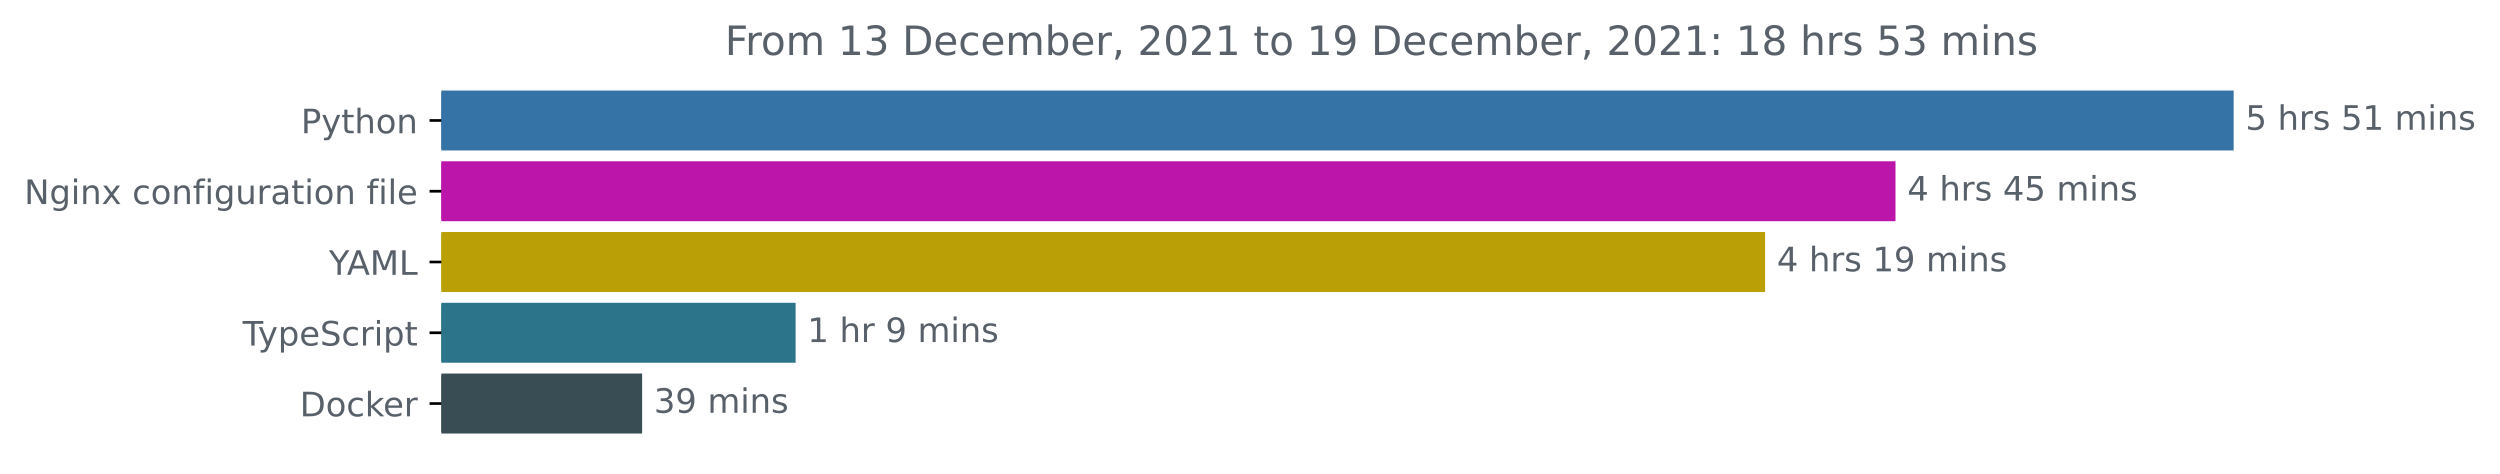
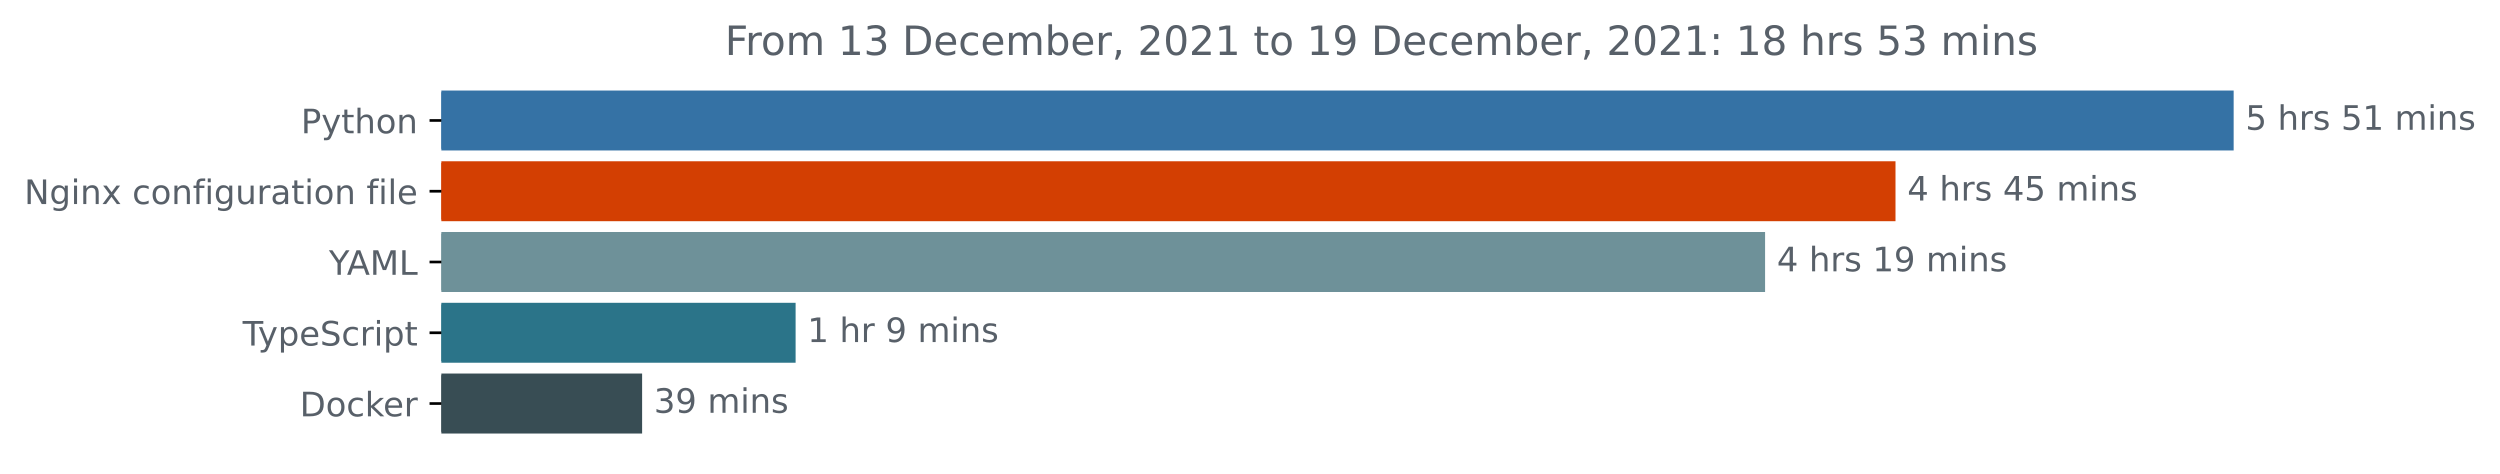
<svg xmlns="http://www.w3.org/2000/svg" xmlns:xlink="http://www.w3.org/1999/xlink" height="140.398pt" version="1.1" viewBox="0 0 741.957 140.398" width="741.957pt">
  <defs>
    <style type="text/css">*{stroke-linecap:butt;stroke-linejoin:round;}</style>
  </defs>
  <g id="figure_1">
    <g id="patch_1">
      <path d="M 0 140.398  L 741.957 140.398  L 741.957 0  L 0 0  z " style="fill:none;" />
    </g>
    <g id="axes_1">
      <g id="patch_2">
-         <path clip-path="url(#p80a4d15770)" d="M 130.983 27.358  L 662.411 27.358  L 662.411 44.158  L 130.983 44.158  z " style="fill:#3572a5;stroke:#3572a5;stroke-linejoin:miter;" />
+         <path clip-path="url(#pfba532dcb3)" d="M 130.983 27.358  L 662.411 27.358  L 662.411 44.158  L 130.983 44.158  z " style="fill:#3572a5;stroke:#3572a5;stroke-linejoin:miter;" />
      </g>
      <g id="patch_3">
-         <path clip-path="url(#p80a4d15770)" d="M 130.983 48.358  L 562.051 48.358  L 562.051 65.158  L 130.983 65.158  z " style="fill:#bb15a9;stroke:#bb15a9;stroke-linejoin:miter;" />
+         <path clip-path="url(#pfba532dcb3)" d="M 130.983 48.358  L 562.051 48.358  L 562.051 65.158  L 130.983 65.158  z " style="fill:#d33f02;stroke:#d33f02;stroke-linejoin:miter;" />
      </g>
      <g id="patch_4">
-         <path clip-path="url(#p80a4d15770)" d="M 130.983 69.358  L 523.346 69.358  L 523.346 86.158  L 130.983 86.158  z " style="fill:#bb9f06;stroke:#bb9f06;stroke-linejoin:miter;" />
+         <path clip-path="url(#pfba532dcb3)" d="M 130.983 69.358  L 523.346 69.358  L 523.346 86.158  L 130.983 86.158  z " style="fill:#6e9199;stroke:#6e9199;stroke-linejoin:miter;" />
      </g>
      <g id="patch_5">
-         <path clip-path="url(#p80a4d15770)" d="M 130.983 90.358  L 235.624 90.358  L 235.624 107.158  L 130.983 107.158  z " style="fill:#2b7489;stroke:#2b7489;stroke-linejoin:miter;" />
+         <path clip-path="url(#pfba532dcb3)" d="M 130.983 90.358  L 235.624 90.358  L 235.624 107.158  L 130.983 107.158  z " style="fill:#2b7489;stroke:#2b7489;stroke-linejoin:miter;" />
      </g>
      <g id="patch_6">
-         <path clip-path="url(#p80a4d15770)" d="M 130.983 111.358  L 190.068 111.358  L 190.068 128.158  L 130.983 128.158  z " style="fill:#384d54;stroke:#384d54;stroke-linejoin:miter;" />
+         <path clip-path="url(#pfba532dcb3)" d="M 130.983 111.358  L 190.068 111.358  L 190.068 128.158  L 130.983 128.158  z " style="fill:#384d54;stroke:#384d54;stroke-linejoin:miter;" />
      </g>
      <g id="matplotlib.axis_1" />
      <g id="matplotlib.axis_2">
        <g id="ytick_1">
          <g id="line2d_1">
            <defs>
-               <path d="M 0 0  L -3.5 0  " id="m5cdf8bdd36" style="stroke:#000000;stroke-width:0.8;" />
+               <path d="M 0 0  L -3.5 0  " id="mbd24412b78" style="stroke:#000000;stroke-width:0.8;" />
            </defs>
            <g>
-               <use style="stroke:#000000;stroke-width:0.8;" x="130.983" xlink:href="#m5cdf8bdd36" y="35.758" />
+               <use style="stroke:#000000;stroke-width:0.8;" x="130.983" xlink:href="#mbd24412b78" y="35.758" />
            </g>
          </g>
          <g id="text_1">
            <g style="fill:#586069;" transform="translate(89.32031 39.55734)scale(0.1 -0.1)">
              <defs>
                <path d="M 1259 4147  L 1259 2394  L 2053 2394  Q 2494 2394 2734 2622  Q 2975 2850 2975 3272  Q 2975 3691 2734 3919  Q 2494 4147 2053 4147  L 1259 4147  z M 628 4666  L 2053 4666  Q 2838 4666 3239 4311  Q 3641 3956 3641 3272  Q 3641 2581 3239 2228  Q 2838 1875 2053 1875  L 1259 1875  L 1259 0  L 628 0  L 628 4666  z " id="DejaVuSans-50" transform="scale(0.015625)" />
                <path d="M 2059 -325  Q 1816 -950 1584 -1140  Q 1353 -1331 966 -1331  L 506 -1331  L 506 -850  L 844 -850  Q 1081 -850 1212 -737  Q 1344 -625 1503 -206  L 1606 56  L 191 3500  L 800 3500  L 1894 763  L 2988 3500  L 3597 3500  L 2059 -325  z " id="DejaVuSans-79" transform="scale(0.015625)" />
                <path d="M 1172 4494  L 1172 3500  L 2356 3500  L 2356 3053  L 1172 3053  L 1172 1153  Q 1172 725 1289 603  Q 1406 481 1766 481  L 2356 481  L 2356 0  L 1766 0  Q 1100 0 847 248  Q 594 497 594 1153  L 594 3053  L 172 3053  L 172 3500  L 594 3500  L 594 4494  L 1172 4494  z " id="DejaVuSans-74" transform="scale(0.015625)" />
                <path d="M 3513 2113  L 3513 0  L 2938 0  L 2938 2094  Q 2938 2591 2744 2837  Q 2550 3084 2163 3084  Q 1697 3084 1428 2787  Q 1159 2491 1159 1978  L 1159 0  L 581 0  L 581 4863  L 1159 4863  L 1159 2956  Q 1366 3272 1645 3428  Q 1925 3584 2291 3584  Q 2894 3584 3203 3211  Q 3513 2838 3513 2113  z " id="DejaVuSans-68" transform="scale(0.015625)" />
                <path d="M 1959 3097  Q 1497 3097 1228 2736  Q 959 2375 959 1747  Q 959 1119 1226 758  Q 1494 397 1959 397  Q 2419 397 2687 759  Q 2956 1122 2956 1747  Q 2956 2369 2687 2733  Q 2419 3097 1959 3097  z M 1959 3584  Q 2709 3584 3137 3096  Q 3566 2609 3566 1747  Q 3566 888 3137 398  Q 2709 -91 1959 -91  Q 1206 -91 779 398  Q 353 888 353 1747  Q 353 2609 779 3096  Q 1206 3584 1959 3584  z " id="DejaVuSans-6f" transform="scale(0.015625)" />
                <path d="M 3513 2113  L 3513 0  L 2938 0  L 2938 2094  Q 2938 2591 2744 2837  Q 2550 3084 2163 3084  Q 1697 3084 1428 2787  Q 1159 2491 1159 1978  L 1159 0  L 581 0  L 581 3500  L 1159 3500  L 1159 2956  Q 1366 3272 1645 3428  Q 1925 3584 2291 3584  Q 2894 3584 3203 3211  Q 3513 2838 3513 2113  z " id="DejaVuSans-6e" transform="scale(0.015625)" />
              </defs>
              <use xlink:href="#DejaVuSans-50" />
              <use x="60.303" xlink:href="#DejaVuSans-79" />
              <use x="119.482" xlink:href="#DejaVuSans-74" />
              <use x="158.691" xlink:href="#DejaVuSans-68" />
              <use x="222.07" xlink:href="#DejaVuSans-6f" />
              <use x="283.252" xlink:href="#DejaVuSans-6e" />
            </g>
          </g>
        </g>
        <g id="ytick_2">
          <g id="line2d_2">
            <g>
-               <use style="stroke:#000000;stroke-width:0.8;" x="130.983" xlink:href="#m5cdf8bdd36" y="56.758" />
+               <use style="stroke:#000000;stroke-width:0.8;" x="130.983" xlink:href="#mbd24412b78" y="56.758" />
            </g>
          </g>
          <g id="text_2">
            <g style="fill:#586069;" transform="translate(7.2 60.55734)scale(0.1 -0.1)">
              <defs>
                <path d="M 628 4666  L 1478 4666  L 3547 763  L 3547 4666  L 4159 4666  L 4159 0  L 3309 0  L 1241 3903  L 1241 0  L 628 0  L 628 4666  z " id="DejaVuSans-4e" transform="scale(0.015625)" />
                <path d="M 2906 1791  Q 2906 2416 2648 2759  Q 2391 3103 1925 3103  Q 1463 3103 1205 2759  Q 947 2416 947 1791  Q 947 1169 1205 825  Q 1463 481 1925 481  Q 2391 481 2648 825  Q 2906 1169 2906 1791  z M 3481 434  Q 3481 -459 3084 -895  Q 2688 -1331 1869 -1331  Q 1566 -1331 1297 -1286  Q 1028 -1241 775 -1147  L 775 -588  Q 1028 -725 1275 -790  Q 1522 -856 1778 -856  Q 2344 -856 2625 -561  Q 2906 -266 2906 331  L 2906 616  Q 2728 306 2450 153  Q 2172 0 1784 0  Q 1141 0 747 490  Q 353 981 353 1791  Q 353 2603 747 3093  Q 1141 3584 1784 3584  Q 2172 3584 2450 3431  Q 2728 3278 2906 2969  L 2906 3500  L 3481 3500  L 3481 434  z " id="DejaVuSans-67" transform="scale(0.015625)" />
                <path d="M 603 3500  L 1178 3500  L 1178 0  L 603 0  L 603 3500  z M 603 4863  L 1178 4863  L 1178 4134  L 603 4134  L 603 4863  z " id="DejaVuSans-69" transform="scale(0.015625)" />
                <path d="M 3513 3500  L 2247 1797  L 3578 0  L 2900 0  L 1881 1375  L 863 0  L 184 0  L 1544 1831  L 300 3500  L 978 3500  L 1906 2253  L 2834 3500  L 3513 3500  z " id="DejaVuSans-78" transform="scale(0.015625)" />
                <path id="DejaVuSans-20" transform="scale(0.015625)" />
                <path d="M 3122 3366  L 3122 2828  Q 2878 2963 2633 3030  Q 2388 3097 2138 3097  Q 1578 3097 1268 2742  Q 959 2388 959 1747  Q 959 1106 1268 751  Q 1578 397 2138 397  Q 2388 397 2633 464  Q 2878 531 3122 666  L 3122 134  Q 2881 22 2623 -34  Q 2366 -91 2075 -91  Q 1284 -91 818 406  Q 353 903 353 1747  Q 353 2603 823 3093  Q 1294 3584 2113 3584  Q 2378 3584 2631 3529  Q 2884 3475 3122 3366  z " id="DejaVuSans-63" transform="scale(0.015625)" />
                <path d="M 2375 4863  L 2375 4384  L 1825 4384  Q 1516 4384 1395 4259  Q 1275 4134 1275 3809  L 1275 3500  L 2222 3500  L 2222 3053  L 1275 3053  L 1275 0  L 697 0  L 697 3053  L 147 3053  L 147 3500  L 697 3500  L 697 3744  Q 697 4328 969 4595  Q 1241 4863 1831 4863  L 2375 4863  z " id="DejaVuSans-66" transform="scale(0.015625)" />
                <path d="M 544 1381  L 544 3500  L 1119 3500  L 1119 1403  Q 1119 906 1312 657  Q 1506 409 1894 409  Q 2359 409 2629 706  Q 2900 1003 2900 1516  L 2900 3500  L 3475 3500  L 3475 0  L 2900 0  L 2900 538  Q 2691 219 2414 64  Q 2138 -91 1772 -91  Q 1169 -91 856 284  Q 544 659 544 1381  z M 1991 3584  L 1991 3584  z " id="DejaVuSans-75" transform="scale(0.015625)" />
                <path d="M 2631 2963  Q 2534 3019 2420 3045  Q 2306 3072 2169 3072  Q 1681 3072 1420 2755  Q 1159 2438 1159 1844  L 1159 0  L 581 0  L 581 3500  L 1159 3500  L 1159 2956  Q 1341 3275 1631 3429  Q 1922 3584 2338 3584  Q 2397 3584 2469 3576  Q 2541 3569 2628 3553  L 2631 2963  z " id="DejaVuSans-72" transform="scale(0.015625)" />
                <path d="M 2194 1759  Q 1497 1759 1228 1600  Q 959 1441 959 1056  Q 959 750 1161 570  Q 1363 391 1709 391  Q 2188 391 2477 730  Q 2766 1069 2766 1631  L 2766 1759  L 2194 1759  z M 3341 1997  L 3341 0  L 2766 0  L 2766 531  Q 2569 213 2275 61  Q 1981 -91 1556 -91  Q 1019 -91 701 211  Q 384 513 384 1019  Q 384 1609 779 1909  Q 1175 2209 1959 2209  L 2766 2209  L 2766 2266  Q 2766 2663 2505 2880  Q 2244 3097 1772 3097  Q 1472 3097 1187 3025  Q 903 2953 641 2809  L 641 3341  Q 956 3463 1253 3523  Q 1550 3584 1831 3584  Q 2591 3584 2966 3190  Q 3341 2797 3341 1997  z " id="DejaVuSans-61" transform="scale(0.015625)" />
                <path d="M 603 4863  L 1178 4863  L 1178 0  L 603 0  L 603 4863  z " id="DejaVuSans-6c" transform="scale(0.015625)" />
                <path d="M 3597 1894  L 3597 1613  L 953 1613  Q 991 1019 1311 708  Q 1631 397 2203 397  Q 2534 397 2845 478  Q 3156 559 3463 722  L 3463 178  Q 3153 47 2828 -22  Q 2503 -91 2169 -91  Q 1331 -91 842 396  Q 353 884 353 1716  Q 353 2575 817 3079  Q 1281 3584 2069 3584  Q 2775 3584 3186 3129  Q 3597 2675 3597 1894  z M 3022 2063  Q 3016 2534 2758 2815  Q 2500 3097 2075 3097  Q 1594 3097 1305 2825  Q 1016 2553 972 2059  L 3022 2063  z " id="DejaVuSans-65" transform="scale(0.015625)" />
              </defs>
              <use xlink:href="#DejaVuSans-4e" />
              <use x="74.805" xlink:href="#DejaVuSans-67" />
              <use x="138.281" xlink:href="#DejaVuSans-69" />
              <use x="166.064" xlink:href="#DejaVuSans-6e" />
              <use x="229.443" xlink:href="#DejaVuSans-78" />
              <use x="288.623" xlink:href="#DejaVuSans-20" />
              <use x="320.41" xlink:href="#DejaVuSans-63" />
              <use x="375.391" xlink:href="#DejaVuSans-6f" />
              <use x="436.572" xlink:href="#DejaVuSans-6e" />
              <use x="499.951" xlink:href="#DejaVuSans-66" />
              <use x="535.156" xlink:href="#DejaVuSans-69" />
              <use x="562.939" xlink:href="#DejaVuSans-67" />
              <use x="626.416" xlink:href="#DejaVuSans-75" />
              <use x="689.795" xlink:href="#DejaVuSans-72" />
              <use x="730.908" xlink:href="#DejaVuSans-61" />
              <use x="792.188" xlink:href="#DejaVuSans-74" />
              <use x="831.396" xlink:href="#DejaVuSans-69" />
              <use x="859.18" xlink:href="#DejaVuSans-6f" />
              <use x="920.361" xlink:href="#DejaVuSans-6e" />
              <use x="983.74" xlink:href="#DejaVuSans-20" />
              <use x="1015.527" xlink:href="#DejaVuSans-66" />
              <use x="1050.732" xlink:href="#DejaVuSans-69" />
              <use x="1078.516" xlink:href="#DejaVuSans-6c" />
              <use x="1106.299" xlink:href="#DejaVuSans-65" />
            </g>
          </g>
        </g>
        <g id="ytick_3">
          <g id="line2d_3">
            <g>
-               <use style="stroke:#000000;stroke-width:0.8;" x="130.983" xlink:href="#m5cdf8bdd36" y="77.758" />
+               <use style="stroke:#000000;stroke-width:0.8;" x="130.983" xlink:href="#mbd24412b78" y="77.758" />
            </g>
          </g>
          <g id="text_3">
            <g style="fill:#586069;" transform="translate(97.60938 81.55734)scale(0.1 -0.1)">
              <defs>
                <path d="M -13 4666  L 666 4666  L 1959 2747  L 3244 4666  L 3922 4666  L 2272 2222  L 2272 0  L 1638 0  L 1638 2222  L -13 4666  z " id="DejaVuSans-59" transform="scale(0.015625)" />
                <path d="M 2188 4044  L 1331 1722  L 3047 1722  L 2188 4044  z M 1831 4666  L 2547 4666  L 4325 0  L 3669 0  L 3244 1197  L 1141 1197  L 716 0  L 50 0  L 1831 4666  z " id="DejaVuSans-41" transform="scale(0.015625)" />
                <path d="M 628 4666  L 1569 4666  L 2759 1491  L 3956 4666  L 4897 4666  L 4897 0  L 4281 0  L 4281 4097  L 3078 897  L 2444 897  L 1241 4097  L 1241 0  L 628 0  L 628 4666  z " id="DejaVuSans-4d" transform="scale(0.015625)" />
                <path d="M 628 4666  L 1259 4666  L 1259 531  L 3531 531  L 3531 0  L 628 0  L 628 4666  z " id="DejaVuSans-4c" transform="scale(0.015625)" />
              </defs>
              <use xlink:href="#DejaVuSans-59" />
              <use x="53.334" xlink:href="#DejaVuSans-41" />
              <use x="121.742" xlink:href="#DejaVuSans-4d" />
              <use x="208.021" xlink:href="#DejaVuSans-4c" />
            </g>
          </g>
        </g>
        <g id="ytick_4">
          <g id="line2d_4">
            <g>
-               <use style="stroke:#000000;stroke-width:0.8;" x="130.983" xlink:href="#m5cdf8bdd36" y="98.758" />
+               <use style="stroke:#000000;stroke-width:0.8;" x="130.983" xlink:href="#mbd24412b78" y="98.758" />
            </g>
          </g>
          <g id="text_4">
            <g style="fill:#586069;" transform="translate(72.0125 102.5573)scale(0.1 -0.1)">
              <defs>
                <path d="M -19 4666  L 3928 4666  L 3928 4134  L 2272 4134  L 2272 0  L 1638 0  L 1638 4134  L -19 4134  L -19 4666  z " id="DejaVuSans-54" transform="scale(0.015625)" />
                <path d="M 1159 525  L 1159 -1331  L 581 -1331  L 581 3500  L 1159 3500  L 1159 2969  Q 1341 3281 1617 3432  Q 1894 3584 2278 3584  Q 2916 3584 3314 3078  Q 3713 2572 3713 1747  Q 3713 922 3314 415  Q 2916 -91 2278 -91  Q 1894 -91 1617 61  Q 1341 213 1159 525  z M 3116 1747  Q 3116 2381 2855 2742  Q 2594 3103 2138 3103  Q 1681 3103 1420 2742  Q 1159 2381 1159 1747  Q 1159 1113 1420 752  Q 1681 391 2138 391  Q 2594 391 2855 752  Q 3116 1113 3116 1747  z " id="DejaVuSans-70" transform="scale(0.015625)" />
                <path d="M 3425 4513  L 3425 3897  Q 3066 4069 2747 4153  Q 2428 4238 2131 4238  Q 1616 4238 1336 4038  Q 1056 3838 1056 3469  Q 1056 3159 1242 3001  Q 1428 2844 1947 2747  L 2328 2669  Q 3034 2534 3370 2195  Q 3706 1856 3706 1288  Q 3706 609 3251 259  Q 2797 -91 1919 -91  Q 1588 -91 1214 -16  Q 841 59 441 206  L 441 856  Q 825 641 1194 531  Q 1563 422 1919 422  Q 2459 422 2753 634  Q 3047 847 3047 1241  Q 3047 1584 2836 1778  Q 2625 1972 2144 2069  L 1759 2144  Q 1053 2284 737 2584  Q 422 2884 422 3419  Q 422 4038 858 4394  Q 1294 4750 2059 4750  Q 2388 4750 2728 4690  Q 3069 4631 3425 4513  z " id="DejaVuSans-53" transform="scale(0.015625)" />
              </defs>
              <use xlink:href="#DejaVuSans-54" />
              <use x="45.459" xlink:href="#DejaVuSans-79" />
              <use x="104.639" xlink:href="#DejaVuSans-70" />
              <use x="168.115" xlink:href="#DejaVuSans-65" />
              <use x="229.639" xlink:href="#DejaVuSans-53" />
              <use x="293.115" xlink:href="#DejaVuSans-63" />
              <use x="348.096" xlink:href="#DejaVuSans-72" />
              <use x="389.209" xlink:href="#DejaVuSans-69" />
              <use x="416.992" xlink:href="#DejaVuSans-70" />
              <use x="480.469" xlink:href="#DejaVuSans-74" />
            </g>
          </g>
        </g>
        <g id="ytick_5">
          <g id="line2d_5">
            <g>
-               <use style="stroke:#000000;stroke-width:0.8;" x="130.983" xlink:href="#m5cdf8bdd36" y="119.758" />
+               <use style="stroke:#000000;stroke-width:0.8;" x="130.983" xlink:href="#mbd24412b78" y="119.758" />
            </g>
          </g>
          <g id="text_5">
            <g style="fill:#586069;" transform="translate(88.97344 123.5573)scale(0.1 -0.1)">
              <defs>
                <path d="M 1259 4147  L 1259 519  L 2022 519  Q 2988 519 3436 956  Q 3884 1394 3884 2338  Q 3884 3275 3436 3711  Q 2988 4147 2022 4147  L 1259 4147  z M 628 4666  L 1925 4666  Q 3281 4666 3915 4102  Q 4550 3538 4550 2338  Q 4550 1131 3912 565  Q 3275 0 1925 0  L 628 0  L 628 4666  z " id="DejaVuSans-44" transform="scale(0.015625)" />
                <path d="M 581 4863  L 1159 4863  L 1159 1991  L 2875 3500  L 3609 3500  L 1753 1863  L 3688 0  L 2938 0  L 1159 1709  L 1159 0  L 581 0  L 581 4863  z " id="DejaVuSans-6b" transform="scale(0.015625)" />
              </defs>
              <use xlink:href="#DejaVuSans-44" />
              <use x="77.002" xlink:href="#DejaVuSans-6f" />
              <use x="138.184" xlink:href="#DejaVuSans-63" />
              <use x="193.164" xlink:href="#DejaVuSans-6b" />
              <use x="247.449" xlink:href="#DejaVuSans-65" />
              <use x="308.973" xlink:href="#DejaVuSans-72" />
            </g>
          </g>
        </g>
      </g>
      <g id="text_6">
        <g style="fill:#586069;" transform="translate(666.4114 38.5175)scale(0.1 -0.1)">
          <defs>
            <path d="M 691 4666  L 3169 4666  L 3169 4134  L 1269 4134  L 1269 2991  Q 1406 3038 1543 3061  Q 1681 3084 1819 3084  Q 2600 3084 3056 2656  Q 3513 2228 3513 1497  Q 3513 744 3044 326  Q 2575 -91 1722 -91  Q 1428 -91 1123 -41  Q 819 9 494 109  L 494 744  Q 775 591 1075 516  Q 1375 441 1709 441  Q 2250 441 2565 725  Q 2881 1009 2881 1497  Q 2881 1984 2565 2268  Q 2250 2553 1709 2553  Q 1456 2553 1204 2497  Q 953 2441 691 2322  L 691 4666  z " id="DejaVuSans-35" transform="scale(0.015625)" />
            <path d="M 2834 3397  L 2834 2853  Q 2591 2978 2328 3040  Q 2066 3103 1784 3103  Q 1356 3103 1142 2972  Q 928 2841 928 2578  Q 928 2378 1081 2264  Q 1234 2150 1697 2047  L 1894 2003  Q 2506 1872 2764 1633  Q 3022 1394 3022 966  Q 3022 478 2636 193  Q 2250 -91 1575 -91  Q 1294 -91 989 -36  Q 684 19 347 128  L 347 722  Q 666 556 975 473  Q 1284 391 1588 391  Q 1994 391 2212 530  Q 2431 669 2431 922  Q 2431 1156 2273 1281  Q 2116 1406 1581 1522  L 1381 1569  Q 847 1681 609 1914  Q 372 2147 372 2553  Q 372 3047 722 3315  Q 1072 3584 1716 3584  Q 2034 3584 2315 3537  Q 2597 3491 2834 3397  z " id="DejaVuSans-73" transform="scale(0.015625)" />
            <path d="M 794 531  L 1825 531  L 1825 4091  L 703 3866  L 703 4441  L 1819 4666  L 2450 4666  L 2450 531  L 3481 531  L 3481 0  L 794 0  L 794 531  z " id="DejaVuSans-31" transform="scale(0.015625)" />
            <path d="M 3328 2828  Q 3544 3216 3844 3400  Q 4144 3584 4550 3584  Q 5097 3584 5394 3201  Q 5691 2819 5691 2113  L 5691 0  L 5113 0  L 5113 2094  Q 5113 2597 4934 2840  Q 4756 3084 4391 3084  Q 3944 3084 3684 2787  Q 3425 2491 3425 1978  L 3425 0  L 2847 0  L 2847 2094  Q 2847 2600 2669 2842  Q 2491 3084 2119 3084  Q 1678 3084 1418 2786  Q 1159 2488 1159 1978  L 1159 0  L 581 0  L 581 3500  L 1159 3500  L 1159 2956  Q 1356 3278 1631 3431  Q 1906 3584 2284 3584  Q 2666 3584 2933 3390  Q 3200 3197 3328 2828  z " id="DejaVuSans-6d" transform="scale(0.015625)" />
          </defs>
          <use xlink:href="#DejaVuSans-35" />
          <use x="63.623" xlink:href="#DejaVuSans-20" />
          <use x="95.41" xlink:href="#DejaVuSans-68" />
          <use x="158.789" xlink:href="#DejaVuSans-72" />
          <use x="199.902" xlink:href="#DejaVuSans-73" />
          <use x="252.002" xlink:href="#DejaVuSans-20" />
          <use x="283.789" xlink:href="#DejaVuSans-35" />
          <use x="347.412" xlink:href="#DejaVuSans-31" />
          <use x="411.035" xlink:href="#DejaVuSans-20" />
          <use x="442.822" xlink:href="#DejaVuSans-6d" />
          <use x="540.234" xlink:href="#DejaVuSans-69" />
          <use x="568.018" xlink:href="#DejaVuSans-6e" />
          <use x="631.396" xlink:href="#DejaVuSans-73" />
        </g>
      </g>
      <g id="text_7">
        <g style="fill:#586069;" transform="translate(566.0514 59.5175)scale(0.1 -0.1)">
          <defs>
            <path d="M 2419 4116  L 825 1625  L 2419 1625  L 2419 4116  z M 2253 4666  L 3047 4666  L 3047 1625  L 3713 1625  L 3713 1100  L 3047 1100  L 3047 0  L 2419 0  L 2419 1100  L 313 1100  L 313 1709  L 2253 4666  z " id="DejaVuSans-34" transform="scale(0.015625)" />
          </defs>
          <use xlink:href="#DejaVuSans-34" />
          <use x="63.623" xlink:href="#DejaVuSans-20" />
          <use x="95.41" xlink:href="#DejaVuSans-68" />
          <use x="158.789" xlink:href="#DejaVuSans-72" />
          <use x="199.902" xlink:href="#DejaVuSans-73" />
          <use x="252.002" xlink:href="#DejaVuSans-20" />
          <use x="283.789" xlink:href="#DejaVuSans-34" />
          <use x="347.412" xlink:href="#DejaVuSans-35" />
          <use x="411.035" xlink:href="#DejaVuSans-20" />
          <use x="442.822" xlink:href="#DejaVuSans-6d" />
          <use x="540.234" xlink:href="#DejaVuSans-69" />
          <use x="568.018" xlink:href="#DejaVuSans-6e" />
          <use x="631.396" xlink:href="#DejaVuSans-73" />
        </g>
      </g>
      <g id="text_8">
        <g style="fill:#586069;" transform="translate(527.346 80.5175)scale(0.1 -0.1)">
          <defs>
            <path d="M 703 97  L 703 672  Q 941 559 1184 500  Q 1428 441 1663 441  Q 2288 441 2617 861  Q 2947 1281 2994 2138  Q 2813 1869 2534 1725  Q 2256 1581 1919 1581  Q 1219 1581 811 2004  Q 403 2428 403 3163  Q 403 3881 828 4315  Q 1253 4750 1959 4750  Q 2769 4750 3195 4129  Q 3622 3509 3622 2328  Q 3622 1225 3098 567  Q 2575 -91 1691 -91  Q 1453 -91 1209 -44  Q 966 3 703 97  z M 1959 2075  Q 2384 2075 2632 2365  Q 2881 2656 2881 3163  Q 2881 3666 2632 3958  Q 2384 4250 1959 4250  Q 1534 4250 1286 3958  Q 1038 3666 1038 3163  Q 1038 2656 1286 2365  Q 1534 2075 1959 2075  z " id="DejaVuSans-39" transform="scale(0.015625)" />
          </defs>
          <use xlink:href="#DejaVuSans-34" />
          <use x="63.623" xlink:href="#DejaVuSans-20" />
          <use x="95.41" xlink:href="#DejaVuSans-68" />
          <use x="158.789" xlink:href="#DejaVuSans-72" />
          <use x="199.902" xlink:href="#DejaVuSans-73" />
          <use x="252.002" xlink:href="#DejaVuSans-20" />
          <use x="283.789" xlink:href="#DejaVuSans-31" />
          <use x="347.412" xlink:href="#DejaVuSans-39" />
          <use x="411.035" xlink:href="#DejaVuSans-20" />
          <use x="442.822" xlink:href="#DejaVuSans-6d" />
          <use x="540.234" xlink:href="#DejaVuSans-69" />
          <use x="568.018" xlink:href="#DejaVuSans-6e" />
          <use x="631.396" xlink:href="#DejaVuSans-73" />
        </g>
      </g>
      <g id="text_9">
        <g style="fill:#586069;" transform="translate(239.6244 101.5175)scale(0.1 -0.1)">
          <use xlink:href="#DejaVuSans-31" />
          <use x="63.623" xlink:href="#DejaVuSans-20" />
          <use x="95.41" xlink:href="#DejaVuSans-68" />
          <use x="158.789" xlink:href="#DejaVuSans-72" />
          <use x="199.902" xlink:href="#DejaVuSans-20" />
          <use x="231.689" xlink:href="#DejaVuSans-39" />
          <use x="295.312" xlink:href="#DejaVuSans-20" />
          <use x="327.1" xlink:href="#DejaVuSans-6d" />
          <use x="424.512" xlink:href="#DejaVuSans-69" />
          <use x="452.295" xlink:href="#DejaVuSans-6e" />
          <use x="515.674" xlink:href="#DejaVuSans-73" />
        </g>
      </g>
      <g id="text_10">
        <g style="fill:#586069;" transform="translate(194.0685 122.5175)scale(0.1 -0.1)">
          <defs>
            <path d="M 2597 2516  Q 3050 2419 3304 2112  Q 3559 1806 3559 1356  Q 3559 666 3084 287  Q 2609 -91 1734 -91  Q 1441 -91 1130 -33  Q 819 25 488 141  L 488 750  Q 750 597 1062 519  Q 1375 441 1716 441  Q 2309 441 2620 675  Q 2931 909 2931 1356  Q 2931 1769 2642 2001  Q 2353 2234 1838 2234  L 1294 2234  L 1294 2753  L 1863 2753  Q 2328 2753 2575 2939  Q 2822 3125 2822 3475  Q 2822 3834 2567 4026  Q 2313 4219 1838 4219  Q 1578 4219 1281 4162  Q 984 4106 628 3988  L 628 4550  Q 988 4650 1302 4700  Q 1616 4750 1894 4750  Q 2613 4750 3031 4423  Q 3450 4097 3450 3541  Q 3450 3153 3228 2886  Q 3006 2619 2597 2516  z " id="DejaVuSans-33" transform="scale(0.015625)" />
          </defs>
          <use xlink:href="#DejaVuSans-33" />
          <use x="63.623" xlink:href="#DejaVuSans-39" />
          <use x="127.246" xlink:href="#DejaVuSans-20" />
          <use x="159.033" xlink:href="#DejaVuSans-6d" />
          <use x="256.445" xlink:href="#DejaVuSans-69" />
          <use x="284.229" xlink:href="#DejaVuSans-6e" />
          <use x="347.607" xlink:href="#DejaVuSans-73" />
        </g>
      </g>
      <g id="text_11">
        <g style="fill:#586069;" transform="translate(215.1422 16.31812)scale(0.12 -0.12)">
          <defs>
            <path d="M 628 4666  L 3309 4666  L 3309 4134  L 1259 4134  L 1259 2759  L 3109 2759  L 3109 2228  L 1259 2228  L 1259 0  L 628 0  L 628 4666  z " id="DejaVuSans-46" transform="scale(0.015625)" />
            <path d="M 3116 1747  Q 3116 2381 2855 2742  Q 2594 3103 2138 3103  Q 1681 3103 1420 2742  Q 1159 2381 1159 1747  Q 1159 1113 1420 752  Q 1681 391 2138 391  Q 2594 391 2855 752  Q 3116 1113 3116 1747  z M 1159 2969  Q 1341 3281 1617 3432  Q 1894 3584 2278 3584  Q 2916 3584 3314 3078  Q 3713 2572 3713 1747  Q 3713 922 3314 415  Q 2916 -91 2278 -91  Q 1894 -91 1617 61  Q 1341 213 1159 525  L 1159 0  L 581 0  L 581 4863  L 1159 4863  L 1159 2969  z " id="DejaVuSans-62" transform="scale(0.015625)" />
            <path d="M 750 794  L 1409 794  L 1409 256  L 897 -744  L 494 -744  L 750 256  L 750 794  z " id="DejaVuSans-2c" transform="scale(0.015625)" />
            <path d="M 1228 531  L 3431 531  L 3431 0  L 469 0  L 469 531  Q 828 903 1448 1529  Q 2069 2156 2228 2338  Q 2531 2678 2651 2914  Q 2772 3150 2772 3378  Q 2772 3750 2511 3984  Q 2250 4219 1831 4219  Q 1534 4219 1204 4116  Q 875 4013 500 3803  L 500 4441  Q 881 4594 1212 4672  Q 1544 4750 1819 4750  Q 2544 4750 2975 4387  Q 3406 4025 3406 3419  Q 3406 3131 3298 2873  Q 3191 2616 2906 2266  Q 2828 2175 2409 1742  Q 1991 1309 1228 531  z " id="DejaVuSans-32" transform="scale(0.015625)" />
            <path d="M 2034 4250  Q 1547 4250 1301 3770  Q 1056 3291 1056 2328  Q 1056 1369 1301 889  Q 1547 409 2034 409  Q 2525 409 2770 889  Q 3016 1369 3016 2328  Q 3016 3291 2770 3770  Q 2525 4250 2034 4250  z M 2034 4750  Q 2819 4750 3233 4129  Q 3647 3509 3647 2328  Q 3647 1150 3233 529  Q 2819 -91 2034 -91  Q 1250 -91 836 529  Q 422 1150 422 2328  Q 422 3509 836 4129  Q 1250 4750 2034 4750  z " id="DejaVuSans-30" transform="scale(0.015625)" />
            <path d="M 750 794  L 1409 794  L 1409 0  L 750 0  L 750 794  z M 750 3309  L 1409 3309  L 1409 2516  L 750 2516  L 750 3309  z " id="DejaVuSans-3a" transform="scale(0.015625)" />
            <path d="M 2034 2216  Q 1584 2216 1326 1975  Q 1069 1734 1069 1313  Q 1069 891 1326 650  Q 1584 409 2034 409  Q 2484 409 2743 651  Q 3003 894 3003 1313  Q 3003 1734 2745 1975  Q 2488 2216 2034 2216  z M 1403 2484  Q 997 2584 770 2862  Q 544 3141 544 3541  Q 544 4100 942 4425  Q 1341 4750 2034 4750  Q 2731 4750 3128 4425  Q 3525 4100 3525 3541  Q 3525 3141 3298 2862  Q 3072 2584 2669 2484  Q 3125 2378 3379 2068  Q 3634 1759 3634 1313  Q 3634 634 3220 271  Q 2806 -91 2034 -91  Q 1263 -91 848 271  Q 434 634 434 1313  Q 434 1759 690 2068  Q 947 2378 1403 2484  z M 1172 3481  Q 1172 3119 1398 2916  Q 1625 2713 2034 2713  Q 2441 2713 2670 2916  Q 2900 3119 2900 3481  Q 2900 3844 2670 4047  Q 2441 4250 2034 4250  Q 1625 4250 1398 4047  Q 1172 3844 1172 3481  z " id="DejaVuSans-38" transform="scale(0.015625)" />
          </defs>
          <use xlink:href="#DejaVuSans-46" />
          <use x="50.27" xlink:href="#DejaVuSans-72" />
          <use x="89.133" xlink:href="#DejaVuSans-6f" />
          <use x="150.314" xlink:href="#DejaVuSans-6d" />
          <use x="247.727" xlink:href="#DejaVuSans-20" />
          <use x="279.514" xlink:href="#DejaVuSans-31" />
          <use x="343.137" xlink:href="#DejaVuSans-33" />
          <use x="406.76" xlink:href="#DejaVuSans-20" />
          <use x="438.547" xlink:href="#DejaVuSans-44" />
          <use x="515.549" xlink:href="#DejaVuSans-65" />
          <use x="577.072" xlink:href="#DejaVuSans-63" />
          <use x="632.053" xlink:href="#DejaVuSans-65" />
          <use x="693.576" xlink:href="#DejaVuSans-6d" />
          <use x="790.988" xlink:href="#DejaVuSans-62" />
          <use x="854.465" xlink:href="#DejaVuSans-65" />
          <use x="915.988" xlink:href="#DejaVuSans-72" />
          <use x="957.102" xlink:href="#DejaVuSans-2c" />
          <use x="988.889" xlink:href="#DejaVuSans-20" />
          <use x="1020.676" xlink:href="#DejaVuSans-32" />
          <use x="1084.299" xlink:href="#DejaVuSans-30" />
          <use x="1147.922" xlink:href="#DejaVuSans-32" />
          <use x="1211.545" xlink:href="#DejaVuSans-31" />
          <use x="1275.168" xlink:href="#DejaVuSans-20" />
          <use x="1306.955" xlink:href="#DejaVuSans-74" />
          <use x="1346.164" xlink:href="#DejaVuSans-6f" />
          <use x="1407.346" xlink:href="#DejaVuSans-20" />
          <use x="1439.133" xlink:href="#DejaVuSans-31" />
          <use x="1502.756" xlink:href="#DejaVuSans-39" />
          <use x="1566.379" xlink:href="#DejaVuSans-20" />
          <use x="1598.166" xlink:href="#DejaVuSans-44" />
          <use x="1675.168" xlink:href="#DejaVuSans-65" />
          <use x="1736.691" xlink:href="#DejaVuSans-63" />
          <use x="1791.672" xlink:href="#DejaVuSans-65" />
          <use x="1853.195" xlink:href="#DejaVuSans-6d" />
          <use x="1950.607" xlink:href="#DejaVuSans-62" />
          <use x="2014.084" xlink:href="#DejaVuSans-65" />
          <use x="2075.607" xlink:href="#DejaVuSans-72" />
          <use x="2116.721" xlink:href="#DejaVuSans-2c" />
          <use x="2148.508" xlink:href="#DejaVuSans-20" />
          <use x="2180.295" xlink:href="#DejaVuSans-32" />
          <use x="2243.918" xlink:href="#DejaVuSans-30" />
          <use x="2307.541" xlink:href="#DejaVuSans-32" />
          <use x="2371.164" xlink:href="#DejaVuSans-31" />
          <use x="2434.787" xlink:href="#DejaVuSans-3a" />
          <use x="2468.479" xlink:href="#DejaVuSans-20" />
          <use x="2500.266" xlink:href="#DejaVuSans-31" />
          <use x="2563.889" xlink:href="#DejaVuSans-38" />
          <use x="2627.512" xlink:href="#DejaVuSans-20" />
          <use x="2659.299" xlink:href="#DejaVuSans-68" />
          <use x="2722.678" xlink:href="#DejaVuSans-72" />
          <use x="2763.791" xlink:href="#DejaVuSans-73" />
          <use x="2815.891" xlink:href="#DejaVuSans-20" />
          <use x="2847.678" xlink:href="#DejaVuSans-35" />
          <use x="2911.301" xlink:href="#DejaVuSans-33" />
          <use x="2974.924" xlink:href="#DejaVuSans-20" />
          <use x="3006.711" xlink:href="#DejaVuSans-6d" />
          <use x="3104.123" xlink:href="#DejaVuSans-69" />
          <use x="3131.906" xlink:href="#DejaVuSans-6e" />
          <use x="3195.285" xlink:href="#DejaVuSans-73" />
        </g>
      </g>
    </g>
  </g>
  <defs>
-     <clipPath id="p80a4d15770">
+     <clipPath id="pfba532dcb3">
      <rect height="110.88" width="558" x="130.983" y="22.318" />
    </clipPath>
  </defs>
</svg>
